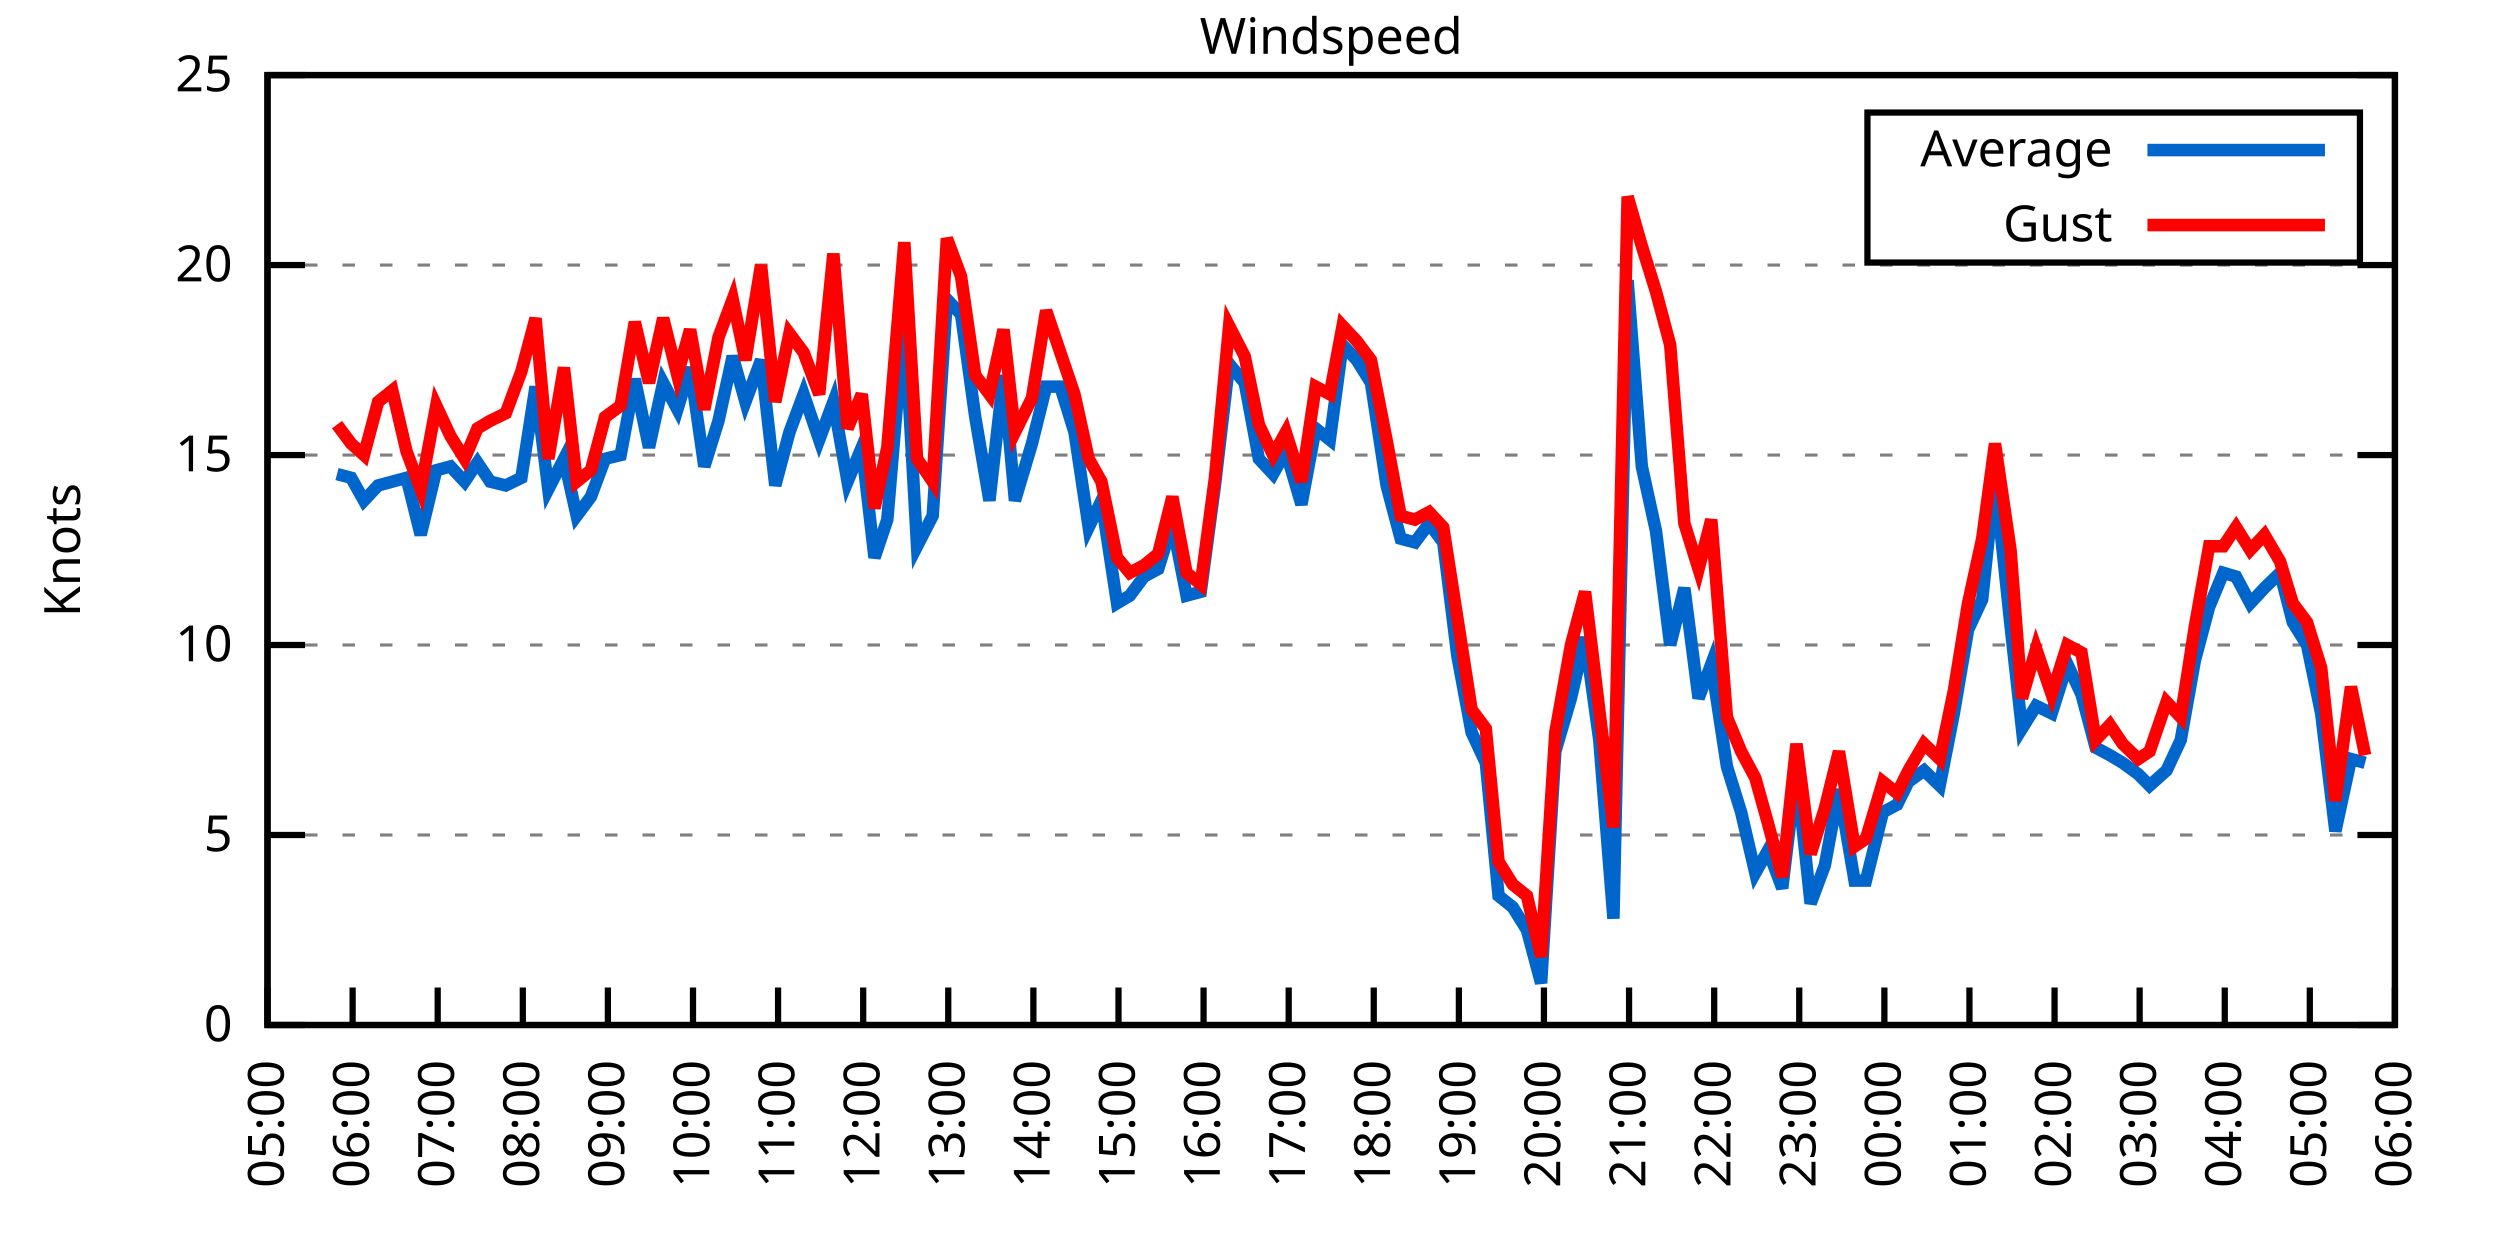
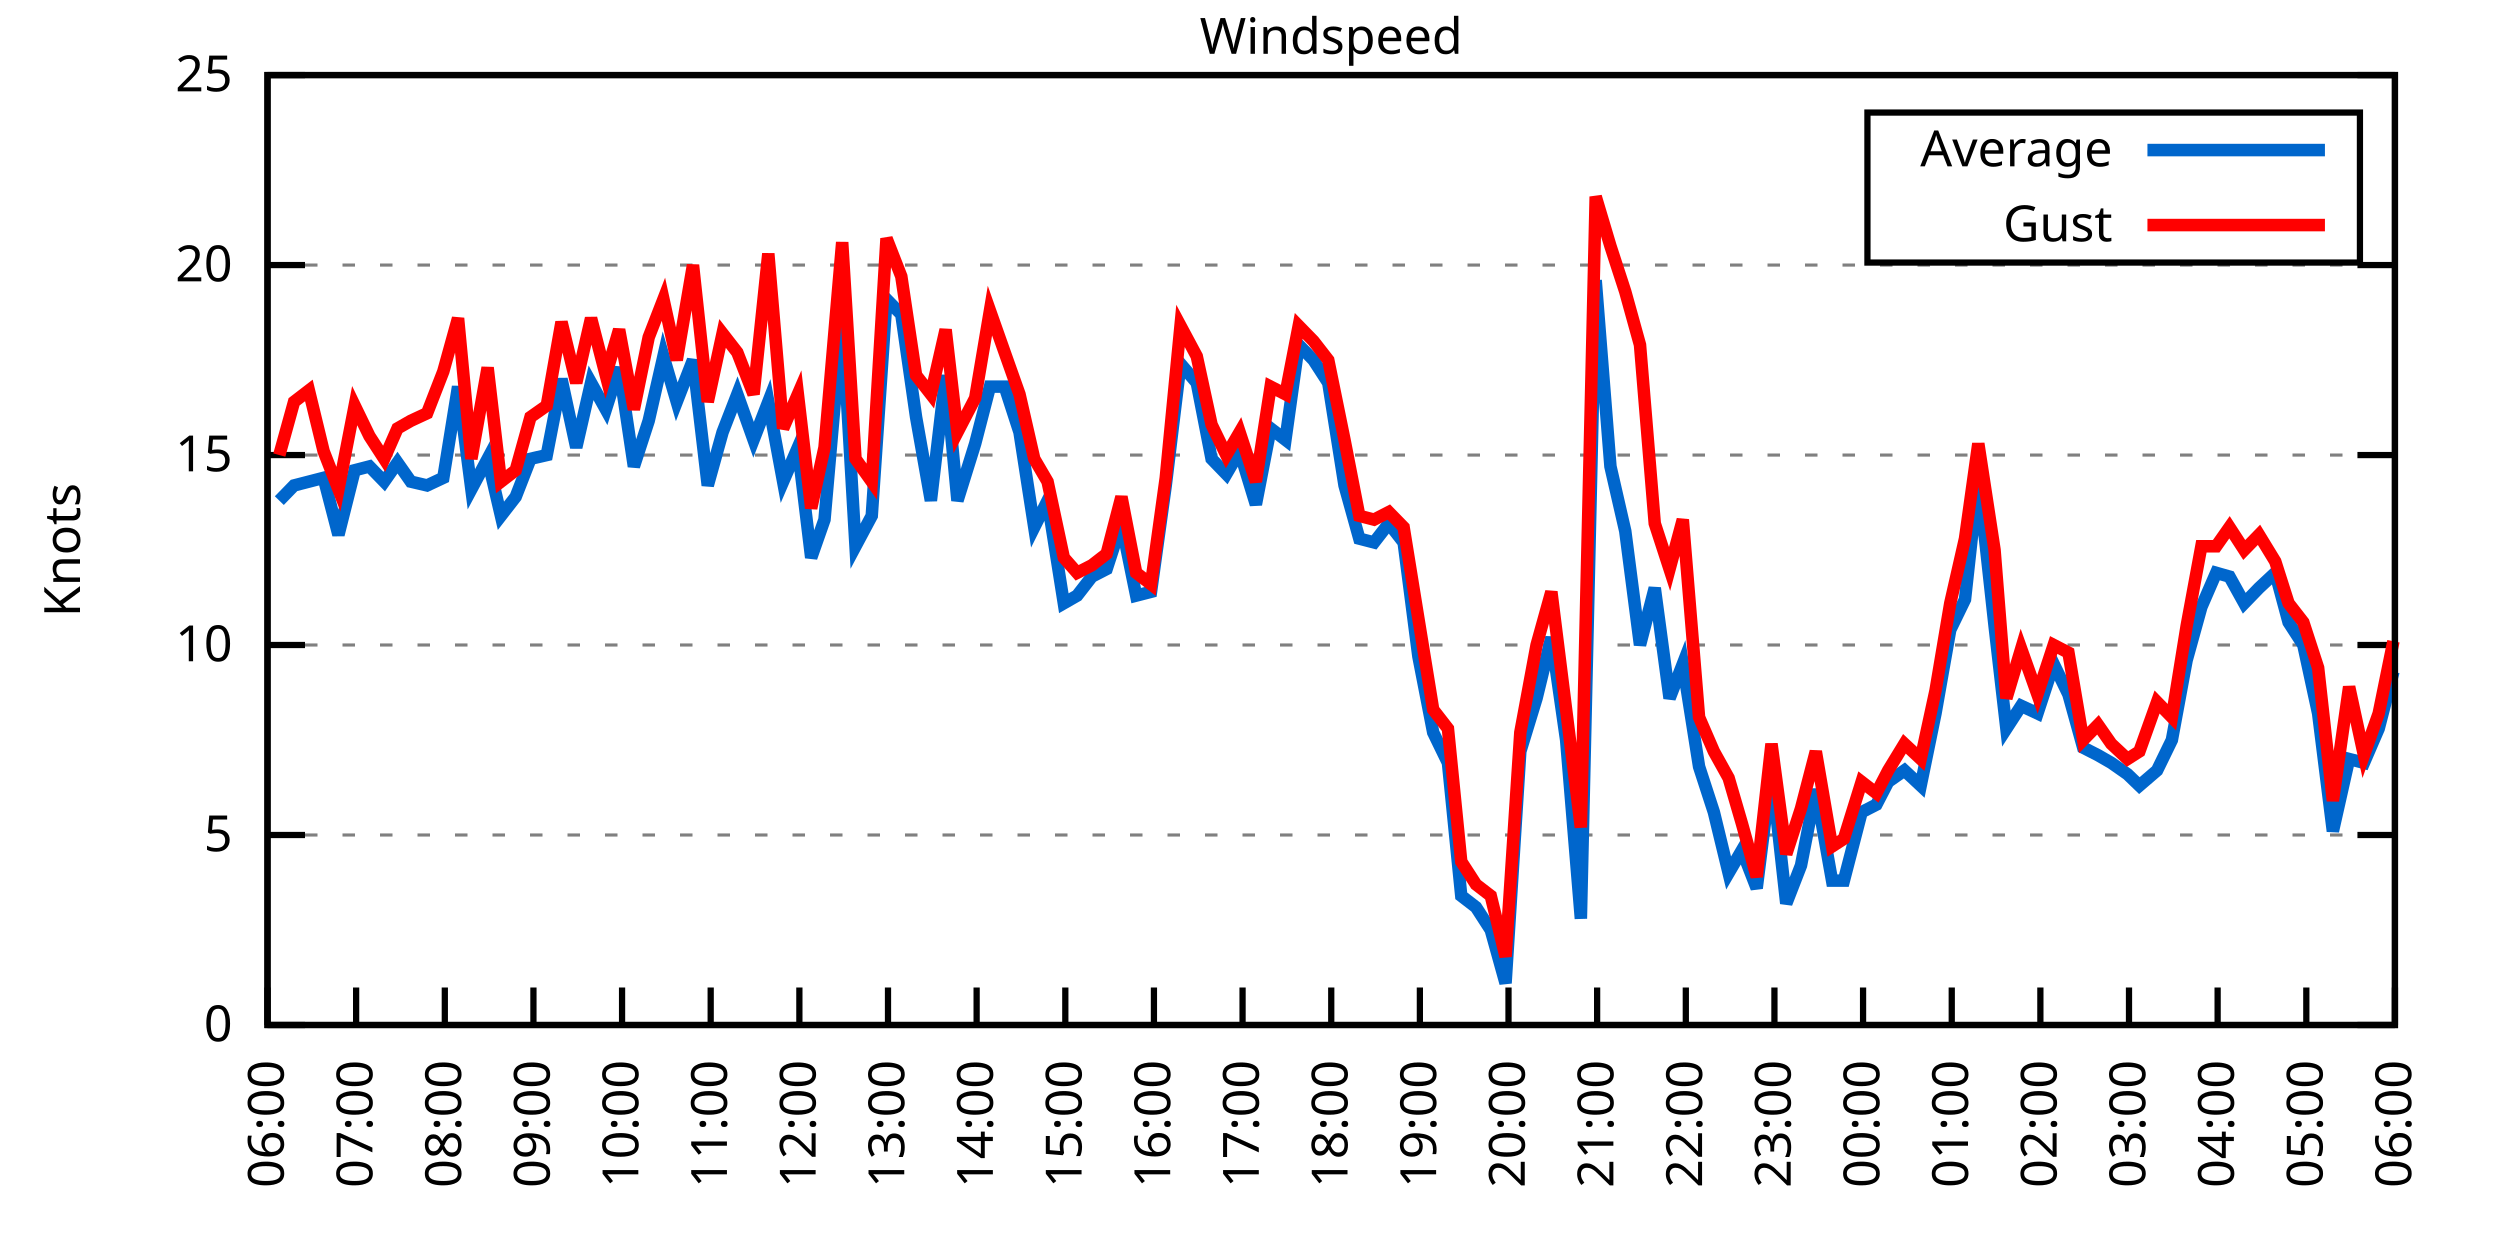
<svg xmlns="http://www.w3.org/2000/svg" xmlns:xlink="http://www.w3.org/1999/xlink" width="400" height="200" viewBox="0 0 400 200">
  <g id="gnuplot_canvas">
    <rect x="0" y="0" width="400" height="200" fill="none" />
    <defs>
      <circle id="gpDot" r="0.5" stroke-width="0.5" stroke="currentColor" />
      <path id="gpPt0" stroke-width="0.333" stroke="currentColor" d="M-1,0 h2 M0,-1 v2" />
      <path id="gpPt1" stroke-width="0.333" stroke="currentColor" d="M-1,-1 L1,1 M1,-1 L-1,1" />
      <path id="gpPt2" stroke-width="0.333" stroke="currentColor" d="M-1,0 L1,0 M0,-1 L0,1 M-1,-1 L1,1 M-1,1 L1,-1" />
      <rect id="gpPt3" stroke-width="0.333" stroke="currentColor" x="-1" y="-1" width="2" height="2" />
      <rect id="gpPt4" stroke-width="0.333" stroke="currentColor" fill="currentColor" x="-1" y="-1" width="2" height="2" />
      <circle id="gpPt5" stroke-width="0.333" stroke="currentColor" cx="0" cy="0" r="1" />
      <use xlink:href="#gpPt5" id="gpPt6" fill="currentColor" stroke="none" />
      <path id="gpPt7" stroke-width="0.333" stroke="currentColor" d="M0,-1.33 L-1.33,0.67 L1.33,0.67 z" />
      <use xlink:href="#gpPt7" id="gpPt8" fill="currentColor" stroke="none" />
      <use xlink:href="#gpPt7" id="gpPt9" stroke="currentColor" transform="rotate(180)" />
      <use xlink:href="#gpPt9" id="gpPt10" fill="currentColor" stroke="none" />
      <use xlink:href="#gpPt3" id="gpPt11" stroke="currentColor" transform="rotate(45)" />
      <use xlink:href="#gpPt11" id="gpPt12" fill="currentColor" stroke="none" />
      <path id="gpPt13" stroke-width="0.333" stroke="currentColor" d="M0,1.330 L1.265,0.411 L0.782,-1.067 L-0.782,-1.076 L-1.265,0.411 z" />
      <use xlink:href="#gpPt13" id="gpPt14" fill="currentColor" stroke="none" />
      <filter id="textbox" filterUnits="objectBoundingBox" x="0" y="0" height="1" width="1">
        <feFlood flood-color="white" flood-opacity="1" result="bgnd" />
        <feComposite in="SourceGraphic" in2="bgnd" operator="atop" />
      </filter>
      <filter id="greybox" filterUnits="objectBoundingBox" x="0" y="0" height="1" width="1">
        <feFlood flood-color="lightgrey" flood-opacity="1" result="grey" />
        <feComposite in="SourceGraphic" in2="grey" operator="atop" />
      </filter>
    </defs>
    <g fill="none" color="white" stroke="currentColor" stroke-width="1.00" stroke-linecap="butt" stroke-linejoin="miter">
</g>
    <g fill="none" color="black" stroke="currentColor" stroke-width="1.00" stroke-linecap="butt" stroke-linejoin="miter">
      <g stroke="none" shape-rendering="crispEdges">
        <polygon fill="rgb(255, 255, 255)" points="42.80,164.00 383.18,164.00 383.18,12.02 42.80,12.02 " />
      </g>
    </g>
    <g fill="none" color="black" stroke="currentColor" stroke-width="1.00" stroke-linecap="butt" stroke-linejoin="miter">
</g>
    <g fill="none" color="black" stroke="black" stroke-width="0.50" stroke-linecap="butt" stroke-linejoin="miter">
</g>
    <g fill="none" color="gray" stroke="currentColor" stroke-width="0.50" stroke-linecap="butt" stroke-linejoin="miter">
      <path stroke="gray" stroke-dasharray="2,4" class="gridline" d="M42.80,164.00 L383.19,164.00  " />
    </g>
    <g fill="none" color="gray" stroke="gray" stroke-width="1.00" stroke-linecap="butt" stroke-linejoin="miter">
</g>
    <g fill="none" color="black" stroke="currentColor" stroke-width="1.00" stroke-linecap="butt" stroke-linejoin="miter">
      <path stroke="black" d="M42.80,164.00 L48.80,164.00 M383.19,164.00 L377.19,164.00  " />
      <g transform="translate(37.20,166.60)" stroke="none" fill="black" font-family="Sans" font-size="8.00" text-anchor="end">
        <text>
          <tspan font-family="Sans"> 0</tspan>
        </text>
      </g>
    </g>
    <g fill="none" color="black" stroke="currentColor" stroke-width="1.00" stroke-linecap="butt" stroke-linejoin="miter">
</g>
    <g fill="none" color="black" stroke="black" stroke-width="0.50" stroke-linecap="butt" stroke-linejoin="miter">
</g>
    <g fill="none" color="gray" stroke="currentColor" stroke-width="0.50" stroke-linecap="butt" stroke-linejoin="miter">
      <path stroke="gray" stroke-dasharray="2,4" class="gridline" d="M42.80,133.60 L383.19,133.60  " />
    </g>
    <g fill="none" color="gray" stroke="gray" stroke-width="1.00" stroke-linecap="butt" stroke-linejoin="miter">
</g>
    <g fill="none" color="black" stroke="currentColor" stroke-width="1.00" stroke-linecap="butt" stroke-linejoin="miter">
      <path stroke="black" d="M42.80,133.60 L48.80,133.60 M383.19,133.60 L377.19,133.60  " />
      <g transform="translate(37.20,136.20)" stroke="none" fill="black" font-family="Sans" font-size="8.00" text-anchor="end">
        <text>
          <tspan font-family="Sans"> 5</tspan>
        </text>
      </g>
    </g>
    <g fill="none" color="black" stroke="currentColor" stroke-width="1.00" stroke-linecap="butt" stroke-linejoin="miter">
</g>
    <g fill="none" color="black" stroke="black" stroke-width="0.50" stroke-linecap="butt" stroke-linejoin="miter">
</g>
    <g fill="none" color="gray" stroke="currentColor" stroke-width="0.50" stroke-linecap="butt" stroke-linejoin="miter">
      <path stroke="gray" stroke-dasharray="2,4" class="gridline" d="M42.80,103.20 L383.19,103.20  " />
    </g>
    <g fill="none" color="gray" stroke="gray" stroke-width="1.00" stroke-linecap="butt" stroke-linejoin="miter">
</g>
    <g fill="none" color="black" stroke="currentColor" stroke-width="1.00" stroke-linecap="butt" stroke-linejoin="miter">
      <path stroke="black" d="M42.80,103.20 L48.80,103.20 M383.19,103.20 L377.19,103.20  " />
      <g transform="translate(37.20,105.80)" stroke="none" fill="black" font-family="Sans" font-size="8.00" text-anchor="end">
        <text>
          <tspan font-family="Sans"> 10</tspan>
        </text>
      </g>
    </g>
    <g fill="none" color="black" stroke="currentColor" stroke-width="1.00" stroke-linecap="butt" stroke-linejoin="miter">
</g>
    <g fill="none" color="black" stroke="black" stroke-width="0.50" stroke-linecap="butt" stroke-linejoin="miter">
</g>
    <g fill="none" color="gray" stroke="currentColor" stroke-width="0.50" stroke-linecap="butt" stroke-linejoin="miter">
      <path stroke="gray" stroke-dasharray="2,4" class="gridline" d="M42.80,72.81 L383.19,72.81  " />
    </g>
    <g fill="none" color="gray" stroke="gray" stroke-width="1.00" stroke-linecap="butt" stroke-linejoin="miter">
</g>
    <g fill="none" color="black" stroke="currentColor" stroke-width="1.00" stroke-linecap="butt" stroke-linejoin="miter">
      <path stroke="black" d="M42.80,72.81 L48.80,72.81 M383.19,72.81 L377.19,72.81  " />
      <g transform="translate(37.20,75.41)" stroke="none" fill="black" font-family="Sans" font-size="8.00" text-anchor="end">
        <text>
          <tspan font-family="Sans"> 15</tspan>
        </text>
      </g>
    </g>
    <g fill="none" color="black" stroke="currentColor" stroke-width="1.00" stroke-linecap="butt" stroke-linejoin="miter">
</g>
    <g fill="none" color="black" stroke="black" stroke-width="0.50" stroke-linecap="butt" stroke-linejoin="miter">
</g>
    <g fill="none" color="gray" stroke="currentColor" stroke-width="0.50" stroke-linecap="butt" stroke-linejoin="miter">
      <path stroke="gray" stroke-dasharray="2,4" class="gridline" d="M42.80,42.41 L383.19,42.41  " />
    </g>
    <g fill="none" color="gray" stroke="gray" stroke-width="1.00" stroke-linecap="butt" stroke-linejoin="miter">
</g>
    <g fill="none" color="black" stroke="currentColor" stroke-width="1.00" stroke-linecap="butt" stroke-linejoin="miter">
      <path stroke="black" d="M42.80,42.41 L48.80,42.41 M383.19,42.41 L377.19,42.41  " />
      <g transform="translate(37.20,45.01)" stroke="none" fill="black" font-family="Sans" font-size="8.00" text-anchor="end">
        <text>
          <tspan font-family="Sans"> 20</tspan>
        </text>
      </g>
    </g>
    <g fill="none" color="black" stroke="currentColor" stroke-width="1.00" stroke-linecap="butt" stroke-linejoin="miter">
</g>
    <g fill="none" color="black" stroke="black" stroke-width="0.50" stroke-linecap="butt" stroke-linejoin="miter">
</g>
    <g fill="none" color="gray" stroke="currentColor" stroke-width="0.50" stroke-linecap="butt" stroke-linejoin="miter">
      <path stroke="gray" stroke-dasharray="2,4" class="gridline" d="M42.80,12.01 L383.19,12.01  " />
    </g>
    <g fill="none" color="gray" stroke="gray" stroke-width="1.00" stroke-linecap="butt" stroke-linejoin="miter">
</g>
    <g fill="none" color="black" stroke="currentColor" stroke-width="1.00" stroke-linecap="butt" stroke-linejoin="miter">
      <path stroke="black" d="M42.80,12.01 L48.80,12.01 M383.19,12.01 L377.19,12.01  " />
      <g transform="translate(37.20,14.61)" stroke="none" fill="black" font-family="Sans" font-size="8.00" text-anchor="end">
        <text>
          <tspan font-family="Sans"> 25</tspan>
        </text>
      </g>
    </g>
    <g fill="none" color="black" stroke="currentColor" stroke-width="1.00" stroke-linecap="butt" stroke-linejoin="miter">
      <path stroke="black" d="M42.80,164.00 L42.80,158.00  " />
      <g transform="translate(45.40,169.60) rotate(270.00)" stroke="none" fill="black" font-family="Sans" font-size="8.00" text-anchor="end">
        <text>
-           <tspan font-family="Sans">05:00</tspan>
-         </text>
-       </g>
-     </g>
-     <g fill="none" color="black" stroke="currentColor" stroke-width="1.00" stroke-linecap="butt" stroke-linejoin="miter">
-       <path stroke="black" d="M56.42,164.00 L56.42,158.00  " />
-       <g transform="translate(59.02,169.60) rotate(270.00)" stroke="none" fill="black" font-family="Sans" font-size="8.00" text-anchor="end">
-         <text>
          <tspan font-family="Sans">06:00</tspan>
        </text>
      </g>
    </g>
    <g fill="none" color="black" stroke="currentColor" stroke-width="1.00" stroke-linecap="butt" stroke-linejoin="miter">
-       <path stroke="black" d="M70.03,164.00 L70.03,158.00  " />
-       <g transform="translate(72.63,169.60) rotate(270.00)" stroke="none" fill="black" font-family="Sans" font-size="8.00" text-anchor="end">
+       <path stroke="black" d="M56.98,164.00 L56.98,158.00  " />
+       <g transform="translate(59.58,169.60) rotate(270.00)" stroke="none" fill="black" font-family="Sans" font-size="8.00" text-anchor="end">
        <text>
          <tspan font-family="Sans">07:00</tspan>
        </text>
      </g>
    </g>
    <g fill="none" color="black" stroke="currentColor" stroke-width="1.00" stroke-linecap="butt" stroke-linejoin="miter">
-       <path stroke="black" d="M83.65,164.00 L83.65,158.00  " />
-       <g transform="translate(86.25,169.60) rotate(270.00)" stroke="none" fill="black" font-family="Sans" font-size="8.00" text-anchor="end">
+       <path stroke="black" d="M71.17,164.00 L71.17,158.00  " />
+       <g transform="translate(73.77,169.60) rotate(270.00)" stroke="none" fill="black" font-family="Sans" font-size="8.00" text-anchor="end">
        <text>
          <tspan font-family="Sans">08:00</tspan>
        </text>
      </g>
    </g>
    <g fill="none" color="black" stroke="currentColor" stroke-width="1.00" stroke-linecap="butt" stroke-linejoin="miter">
-       <path stroke="black" d="M97.26,164.00 L97.26,158.00  " />
-       <g transform="translate(99.86,169.60) rotate(270.00)" stroke="none" fill="black" font-family="Sans" font-size="8.00" text-anchor="end">
+       <path stroke="black" d="M85.35,164.00 L85.35,158.00  " />
+       <g transform="translate(87.95,169.60) rotate(270.00)" stroke="none" fill="black" font-family="Sans" font-size="8.00" text-anchor="end">
        <text>
          <tspan font-family="Sans">09:00</tspan>
        </text>
      </g>
    </g>
    <g fill="none" color="black" stroke="currentColor" stroke-width="1.00" stroke-linecap="butt" stroke-linejoin="miter">
-       <path stroke="black" d="M110.88,164.00 L110.88,158.00  " />
-       <g transform="translate(113.48,169.60) rotate(270.00)" stroke="none" fill="black" font-family="Sans" font-size="8.00" text-anchor="end">
+       <path stroke="black" d="M99.53,164.00 L99.53,158.00  " />
+       <g transform="translate(102.13,169.60) rotate(270.00)" stroke="none" fill="black" font-family="Sans" font-size="8.00" text-anchor="end">
        <text>
          <tspan font-family="Sans">10:00</tspan>
        </text>
      </g>
    </g>
    <g fill="none" color="black" stroke="currentColor" stroke-width="1.00" stroke-linecap="butt" stroke-linejoin="miter">
-       <path stroke="black" d="M124.49,164.00 L124.49,158.00  " />
-       <g transform="translate(127.09,169.60) rotate(270.00)" stroke="none" fill="black" font-family="Sans" font-size="8.00" text-anchor="end">
+       <path stroke="black" d="M113.71,164.00 L113.71,158.00  " />
+       <g transform="translate(116.31,169.60) rotate(270.00)" stroke="none" fill="black" font-family="Sans" font-size="8.00" text-anchor="end">
        <text>
          <tspan font-family="Sans">11:00</tspan>
        </text>
      </g>
    </g>
    <g fill="none" color="black" stroke="currentColor" stroke-width="1.00" stroke-linecap="butt" stroke-linejoin="miter">
-       <path stroke="black" d="M138.11,164.00 L138.11,158.00  " />
-       <g transform="translate(140.71,169.60) rotate(270.00)" stroke="none" fill="black" font-family="Sans" font-size="8.00" text-anchor="end">
+       <path stroke="black" d="M127.90,164.00 L127.90,158.00  " />
+       <g transform="translate(130.50,169.60) rotate(270.00)" stroke="none" fill="black" font-family="Sans" font-size="8.00" text-anchor="end">
        <text>
          <tspan font-family="Sans">12:00</tspan>
        </text>
      </g>
    </g>
    <g fill="none" color="black" stroke="currentColor" stroke-width="1.00" stroke-linecap="butt" stroke-linejoin="miter">
-       <path stroke="black" d="M151.72,164.00 L151.72,158.00  " />
-       <g transform="translate(154.32,169.60) rotate(270.00)" stroke="none" fill="black" font-family="Sans" font-size="8.00" text-anchor="end">
+       <path stroke="black" d="M142.08,164.00 L142.08,158.00  " />
+       <g transform="translate(144.68,169.60) rotate(270.00)" stroke="none" fill="black" font-family="Sans" font-size="8.00" text-anchor="end">
        <text>
          <tspan font-family="Sans">13:00</tspan>
        </text>
      </g>
    </g>
    <g fill="none" color="black" stroke="currentColor" stroke-width="1.00" stroke-linecap="butt" stroke-linejoin="miter">
-       <path stroke="black" d="M165.34,164.00 L165.34,158.00  " />
-       <g transform="translate(167.94,169.60) rotate(270.00)" stroke="none" fill="black" font-family="Sans" font-size="8.00" text-anchor="end">
+       <path stroke="black" d="M156.26,164.00 L156.26,158.00  " />
+       <g transform="translate(158.86,169.60) rotate(270.00)" stroke="none" fill="black" font-family="Sans" font-size="8.00" text-anchor="end">
        <text>
          <tspan font-family="Sans">14:00</tspan>
        </text>
      </g>
    </g>
    <g fill="none" color="black" stroke="currentColor" stroke-width="1.00" stroke-linecap="butt" stroke-linejoin="miter">
-       <path stroke="black" d="M178.96,164.00 L178.96,158.00  " />
-       <g transform="translate(181.56,169.60) rotate(270.00)" stroke="none" fill="black" font-family="Sans" font-size="8.00" text-anchor="end">
+       <path stroke="black" d="M170.45,164.00 L170.45,158.00  " />
+       <g transform="translate(173.05,169.60) rotate(270.00)" stroke="none" fill="black" font-family="Sans" font-size="8.00" text-anchor="end">
        <text>
          <tspan font-family="Sans">15:00</tspan>
        </text>
      </g>
    </g>
    <g fill="none" color="black" stroke="currentColor" stroke-width="1.00" stroke-linecap="butt" stroke-linejoin="miter">
-       <path stroke="black" d="M192.57,164.00 L192.57,158.00  " />
-       <g transform="translate(195.17,169.60) rotate(270.00)" stroke="none" fill="black" font-family="Sans" font-size="8.00" text-anchor="end">
+       <path stroke="black" d="M184.63,164.00 L184.63,158.00  " />
+       <g transform="translate(187.23,169.60) rotate(270.00)" stroke="none" fill="black" font-family="Sans" font-size="8.00" text-anchor="end">
        <text>
          <tspan font-family="Sans">16:00</tspan>
        </text>
      </g>
    </g>
    <g fill="none" color="black" stroke="currentColor" stroke-width="1.00" stroke-linecap="butt" stroke-linejoin="miter">
-       <path stroke="black" d="M206.19,164.00 L206.19,158.00  " />
-       <g transform="translate(208.79,169.60) rotate(270.00)" stroke="none" fill="black" font-family="Sans" font-size="8.00" text-anchor="end">
+       <path stroke="black" d="M198.81,164.00 L198.81,158.00  " />
+       <g transform="translate(201.41,169.60) rotate(270.00)" stroke="none" fill="black" font-family="Sans" font-size="8.00" text-anchor="end">
        <text>
          <tspan font-family="Sans">17:00</tspan>
        </text>
      </g>
    </g>
    <g fill="none" color="black" stroke="currentColor" stroke-width="1.00" stroke-linecap="butt" stroke-linejoin="miter">
-       <path stroke="black" d="M219.80,164.00 L219.80,158.00  " />
-       <g transform="translate(222.40,169.60) rotate(270.00)" stroke="none" fill="black" font-family="Sans" font-size="8.00" text-anchor="end">
+       <path stroke="black" d="M213.00,164.00 L213.00,158.00  " />
+       <g transform="translate(215.60,169.60) rotate(270.00)" stroke="none" fill="black" font-family="Sans" font-size="8.00" text-anchor="end">
        <text>
          <tspan font-family="Sans">18:00</tspan>
        </text>
      </g>
    </g>
    <g fill="none" color="black" stroke="currentColor" stroke-width="1.00" stroke-linecap="butt" stroke-linejoin="miter">
-       <path stroke="black" d="M233.42,164.00 L233.42,158.00  " />
-       <g transform="translate(236.02,169.60) rotate(270.00)" stroke="none" fill="black" font-family="Sans" font-size="8.00" text-anchor="end">
+       <path stroke="black" d="M227.18,164.00 L227.18,158.00  " />
+       <g transform="translate(229.78,169.60) rotate(270.00)" stroke="none" fill="black" font-family="Sans" font-size="8.00" text-anchor="end">
        <text>
          <tspan font-family="Sans">19:00</tspan>
        </text>
      </g>
    </g>
    <g fill="none" color="black" stroke="currentColor" stroke-width="1.00" stroke-linecap="butt" stroke-linejoin="miter">
-       <path stroke="black" d="M247.03,164.00 L247.03,158.00  " />
-       <g transform="translate(249.63,169.60) rotate(270.00)" stroke="none" fill="black" font-family="Sans" font-size="8.00" text-anchor="end">
+       <path stroke="black" d="M241.36,164.00 L241.36,158.00  " />
+       <g transform="translate(243.96,169.60) rotate(270.00)" stroke="none" fill="black" font-family="Sans" font-size="8.00" text-anchor="end">
        <text>
          <tspan font-family="Sans">20:00</tspan>
        </text>
      </g>
    </g>
    <g fill="none" color="black" stroke="currentColor" stroke-width="1.00" stroke-linecap="butt" stroke-linejoin="miter">
-       <path stroke="black" d="M260.65,164.00 L260.65,158.00  " />
-       <g transform="translate(263.25,169.60) rotate(270.00)" stroke="none" fill="black" font-family="Sans" font-size="8.00" text-anchor="end">
+       <path stroke="black" d="M255.54,164.00 L255.54,158.00  " />
+       <g transform="translate(258.14,169.60) rotate(270.00)" stroke="none" fill="black" font-family="Sans" font-size="8.00" text-anchor="end">
        <text>
          <tspan font-family="Sans">21:00</tspan>
        </text>
      </g>
    </g>
    <g fill="none" color="black" stroke="currentColor" stroke-width="1.00" stroke-linecap="butt" stroke-linejoin="miter">
-       <path stroke="black" d="M274.27,164.00 L274.27,158.00  " />
-       <g transform="translate(276.87,169.60) rotate(270.00)" stroke="none" fill="black" font-family="Sans" font-size="8.00" text-anchor="end">
+       <path stroke="black" d="M269.73,164.00 L269.73,158.00  " />
+       <g transform="translate(272.33,169.60) rotate(270.00)" stroke="none" fill="black" font-family="Sans" font-size="8.00" text-anchor="end">
        <text>
          <tspan font-family="Sans">22:00</tspan>
        </text>
      </g>
    </g>
    <g fill="none" color="black" stroke="currentColor" stroke-width="1.00" stroke-linecap="butt" stroke-linejoin="miter">
-       <path stroke="black" d="M287.88,164.00 L287.88,158.00  " />
-       <g transform="translate(290.48,169.60) rotate(270.00)" stroke="none" fill="black" font-family="Sans" font-size="8.00" text-anchor="end">
+       <path stroke="black" d="M283.91,164.00 L283.91,158.00  " />
+       <g transform="translate(286.51,169.60) rotate(270.00)" stroke="none" fill="black" font-family="Sans" font-size="8.00" text-anchor="end">
        <text>
          <tspan font-family="Sans">23:00</tspan>
        </text>
      </g>
    </g>
    <g fill="none" color="black" stroke="currentColor" stroke-width="1.00" stroke-linecap="butt" stroke-linejoin="miter">
-       <path stroke="black" d="M301.50,164.00 L301.50,158.00  " />
-       <g transform="translate(304.10,169.60) rotate(270.00)" stroke="none" fill="black" font-family="Sans" font-size="8.00" text-anchor="end">
+       <path stroke="black" d="M298.09,164.00 L298.09,158.00  " />
+       <g transform="translate(300.69,169.60) rotate(270.00)" stroke="none" fill="black" font-family="Sans" font-size="8.00" text-anchor="end">
        <text>
          <tspan font-family="Sans">00:00</tspan>
        </text>
      </g>
    </g>
    <g fill="none" color="black" stroke="currentColor" stroke-width="1.00" stroke-linecap="butt" stroke-linejoin="miter">
-       <path stroke="black" d="M315.11,164.00 L315.11,158.00  " />
-       <g transform="translate(317.71,169.60) rotate(270.00)" stroke="none" fill="black" font-family="Sans" font-size="8.00" text-anchor="end">
+       <path stroke="black" d="M312.28,164.00 L312.28,158.00  " />
+       <g transform="translate(314.88,169.60) rotate(270.00)" stroke="none" fill="black" font-family="Sans" font-size="8.00" text-anchor="end">
        <text>
          <tspan font-family="Sans">01:00</tspan>
        </text>
      </g>
    </g>
    <g fill="none" color="black" stroke="currentColor" stroke-width="1.00" stroke-linecap="butt" stroke-linejoin="miter">
-       <path stroke="black" d="M328.73,164.00 L328.73,158.00  " />
-       <g transform="translate(331.33,169.60) rotate(270.00)" stroke="none" fill="black" font-family="Sans" font-size="8.00" text-anchor="end">
+       <path stroke="black" d="M326.46,164.00 L326.46,158.00  " />
+       <g transform="translate(329.06,169.60) rotate(270.00)" stroke="none" fill="black" font-family="Sans" font-size="8.00" text-anchor="end">
        <text>
          <tspan font-family="Sans">02:00</tspan>
        </text>
      </g>
    </g>
    <g fill="none" color="black" stroke="currentColor" stroke-width="1.00" stroke-linecap="butt" stroke-linejoin="miter">
-       <path stroke="black" d="M342.34,164.00 L342.34,158.00  " />
-       <g transform="translate(344.94,169.60) rotate(270.00)" stroke="none" fill="black" font-family="Sans" font-size="8.00" text-anchor="end">
+       <path stroke="black" d="M340.64,164.00 L340.64,158.00  " />
+       <g transform="translate(343.24,169.60) rotate(270.00)" stroke="none" fill="black" font-family="Sans" font-size="8.00" text-anchor="end">
        <text>
          <tspan font-family="Sans">03:00</tspan>
        </text>
      </g>
    </g>
    <g fill="none" color="black" stroke="currentColor" stroke-width="1.00" stroke-linecap="butt" stroke-linejoin="miter">
-       <path stroke="black" d="M355.96,164.00 L355.96,158.00  " />
-       <g transform="translate(358.56,169.60) rotate(270.00)" stroke="none" fill="black" font-family="Sans" font-size="8.00" text-anchor="end">
+       <path stroke="black" d="M354.82,164.00 L354.82,158.00  " />
+       <g transform="translate(357.42,169.60) rotate(270.00)" stroke="none" fill="black" font-family="Sans" font-size="8.00" text-anchor="end">
        <text>
          <tspan font-family="Sans">04:00</tspan>
        </text>
      </g>
    </g>
    <g fill="none" color="black" stroke="currentColor" stroke-width="1.00" stroke-linecap="butt" stroke-linejoin="miter">
-       <path stroke="black" d="M369.57,164.00 L369.57,158.00  " />
-       <g transform="translate(372.17,169.60) rotate(270.00)" stroke="none" fill="black" font-family="Sans" font-size="8.00" text-anchor="end">
+       <path stroke="black" d="M369.01,164.00 L369.01,158.00  " />
+       <g transform="translate(371.61,169.60) rotate(270.00)" stroke="none" fill="black" font-family="Sans" font-size="8.00" text-anchor="end">
        <text>
          <tspan font-family="Sans">05:00</tspan>
        </text>
      </g>
    </g>
    <g fill="none" color="black" stroke="currentColor" stroke-width="1.00" stroke-linecap="butt" stroke-linejoin="miter">
      <path stroke="black" d="M383.19,164.00 L383.19,158.00  " />
      <g transform="translate(385.79,169.60) rotate(270.00)" stroke="none" fill="black" font-family="Sans" font-size="8.00" text-anchor="end">
        <text>
          <tspan font-family="Sans">06:00</tspan>
        </text>
      </g>
    </g>
    <g fill="none" color="black" stroke="currentColor" stroke-width="1.00" stroke-linecap="butt" stroke-linejoin="miter">
</g>
    <g fill="none" color="black" stroke="currentColor" stroke-width="1.00" stroke-linecap="butt" stroke-linejoin="miter">
      <path stroke="black" d="M42.80,12.01 L42.80,164.00 L383.19,164.00 L383.19,12.01 L42.80,12.01 Z  " />
    </g>
    <g fill="none" color="black" stroke="currentColor" stroke-width="1.00" stroke-linecap="butt" stroke-linejoin="miter">
</g>
    <g fill="none" color="black" stroke="currentColor" stroke-width="1.00" stroke-linecap="butt" stroke-linejoin="miter">
      <path stroke="black" d="M298.79,42.01 L298.79,18.01 L377.59,18.01 L377.59,42.01 L298.79,42.01 Z  " />
    </g>
    <g id="Windspeed_plot_1">
      <g fill="none" color="white" stroke="black" stroke-width="2.00" stroke-linecap="butt" stroke-linejoin="miter">
</g>
      <g fill="none" color="black" stroke="currentColor" stroke-width="2.00" stroke-linecap="butt" stroke-linejoin="miter">
        <g transform="translate(337.99,26.61)" stroke="none" fill="black" font-family="Sans" font-size="8.00" text-anchor="end">
          <text>
            <tspan font-family="Sans">Average</tspan>
          </text>
        </g>
      </g>
      <g fill="none" color="black" stroke="currentColor" stroke-width="2.00" stroke-linecap="butt" stroke-linejoin="miter">
-         <path stroke="rgb(  0, 102, 204)" d="M343.59,24.01 L371.99,24.01 M53.92,75.85 L56.19,76.45 L58.23,80.10 L60.50,77.67 L62.77,77.06 L65.04,76.45   L67.31,85.57 L69.80,75.24 L72.07,74.63 L74.34,77.06 L76.39,74.02 L78.43,77.06 L80.92,77.67 L83.42,76.45   L85.69,61.86 L87.73,78.28 L90.23,73.41 L92.27,82.53 L94.54,79.49 L96.81,73.41 L99.30,72.81 L101.57,60.65   L103.84,71.59 L106.11,61.25 L108.38,65.51 L110.42,58.82 L112.69,74.63 L114.96,67.33 L117.23,57.00 L119.27,64.29   L121.77,57.61 L124.04,77.67 L126.31,69.16 L128.58,63.08 L131.07,70.37 L133.34,64.29 L135.61,77.06 L137.88,71.59   L139.92,89.22 L141.97,83.14 L144.69,50.92 L146.73,87.40 L149.23,82.53 L151.50,47.88 L153.77,50.31 L156.04,66.73   L158.31,80.10 L160.57,60.04 L162.39,80.10 L165.11,70.98 L167.38,61.86 L169.65,61.86 L171.92,69.16 L174.19,84.36   L176.23,80.10 L178.73,96.52 L180.77,95.30 L183.04,92.26 L185.31,91.04 L187.58,83.75 L189.85,95.30 L192.12,94.69   L194.39,77.67 L196.66,58.21 L199.15,61.25 L201.42,73.41 L203.69,75.85 L205.73,72.20 L208.23,80.71 L210.50,68.55   L212.77,70.37 L214.81,55.18 L217.08,57.61 L219.35,61.25 L221.85,77.67 L224.11,86.18 L226.38,86.79 L228.65,83.75   L230.92,86.79 L233.19,105.03 L235.46,117.19 L237.73,122.05 L239.77,143.33 L242.04,145.15 L244.31,148.80 L246.58,157.31   L248.85,120.23 L251.35,111.72 L253.61,101.99 L255.88,118.40 L258.15,146.98 L260.42,44.84 L262.69,74.63 L264.96,84.97   L267.23,103.20 L269.50,94.08 L271.77,111.72 L273.81,106.24 L276.31,122.66 L278.58,129.95 L280.85,139.68 L282.89,136.03   L285.16,142.11 L287.43,123.27 L289.70,144.55 L291.97,138.47 L294.23,126.31 L296.73,140.90 L298.55,140.90 L301.27,129.95   L303.54,128.74 L305.35,125.09 L307.85,123.27 L310.35,125.70 L312.62,114.15 L314.89,100.77 L317.15,95.91 L319.20,76.45   L321.69,100.16 L323.51,116.58 L325.78,112.93 L328.27,114.15 L330.77,106.24 L333.04,111.11 L335.31,119.62 L337.58,120.83   L339.62,122.05 L342.12,123.87 L343.93,125.70 L346.65,123.27 L348.92,118.40 L351.19,105.64 L353.46,97.12 L355.73,91.65   L357.77,92.26 L360.04,96.52 L362.31,94.08 L364.81,91.65 L366.85,99.56 L369.12,103.20 L371.39,114.15 L373.66,132.99   L376.16,121.44 L378.42,122.05  " />
+         <path stroke="rgb(  0, 102, 204)" d="M343.59,24.01 L371.99,24.01 M44.69,80.10 L47.05,77.67 L49.42,77.06 L51.78,76.45 L54.15,85.57 L56.75,75.24   L59.11,74.63 L61.47,77.06 L63.60,74.02 L65.73,77.06 L68.33,77.67 L70.93,76.45 L73.29,61.86 L75.42,78.28   L78.02,73.41 L80.15,82.53 L82.51,79.49 L84.88,73.41 L87.48,72.81 L89.84,60.65 L92.20,71.59 L94.57,61.25   L96.93,65.51 L99.06,58.82 L101.42,74.63 L103.79,67.33 L106.15,57.00 L108.28,64.29 L110.88,57.61 L113.24,77.67   L115.61,69.16 L117.97,63.08 L120.57,70.37 L122.93,64.29 L125.30,77.06 L127.66,71.59 L129.79,89.22 L131.92,83.14   L134.75,50.92 L136.88,87.40 L139.48,82.53 L141.84,47.88 L144.21,50.31 L146.57,66.73 L148.94,80.10 L151.30,60.04   L153.19,80.10 L156.03,70.98 L158.39,61.86 L160.75,61.86 L163.12,69.16 L165.48,84.36 L167.61,80.10 L170.21,96.52   L172.34,95.30 L174.70,92.26 L177.06,91.04 L179.43,83.75 L181.79,95.30 L184.16,94.69 L186.52,77.67 L188.88,58.21   L191.48,61.25 L193.85,73.41 L196.21,75.85 L198.34,72.20 L200.94,80.71 L203.30,68.55 L205.67,70.37 L207.79,55.18   L210.16,57.61 L212.52,61.25 L215.12,77.67 L217.49,86.18 L219.85,86.79 L222.21,83.75 L224.58,86.79 L226.94,105.03   L229.31,117.19 L231.67,122.05 L233.80,143.33 L236.16,145.15 L238.52,148.80 L240.89,157.31 L243.25,120.23 L245.85,111.72   L248.22,101.99 L250.58,118.40 L252.94,146.98 L255.31,44.84 L257.67,74.63 L260.04,84.97 L262.40,103.20 L264.76,94.08   L267.13,111.72 L269.25,106.24 L271.85,122.66 L274.22,129.95 L276.58,139.68 L278.71,136.03 L281.07,142.11 L283.44,123.27   L285.80,144.55 L288.16,138.47 L290.53,126.31 L293.13,140.90 L295.02,140.90 L297.86,129.95 L300.22,128.74 L302.11,125.09   L304.71,123.27 L307.31,125.70 L309.68,114.15 L312.04,100.77 L314.40,95.91 L316.53,76.45 L319.13,100.16 L321.02,116.58   L323.39,112.93 L325.99,114.15 L328.59,106.24 L330.95,111.11 L333.31,119.62 L335.68,120.83 L337.80,122.05 L340.40,123.87   L342.30,125.70 L345.13,123.27 L347.50,118.40 L349.86,105.64 L352.22,97.12 L354.59,91.65 L356.72,92.26 L359.08,96.52   L361.44,94.08 L364.04,91.65 L366.17,99.56 L368.53,103.20 L370.90,114.15 L373.26,132.99 L375.86,121.44 L378.23,122.05   L380.59,116.58 L382.95,107.46  " />
      </g>
    </g>
    <g id="Windspeed_plot_2">
      <g fill="none" color="black" stroke="currentColor" stroke-width="2.00" stroke-linecap="butt" stroke-linejoin="miter">
        <g transform="translate(337.99,38.61)" stroke="none" fill="black" font-family="Sans" font-size="8.00" text-anchor="end">
          <text>
            <tspan font-family="Sans">Gust</tspan>
          </text>
        </g>
      </g>
      <g fill="none" color="black" stroke="currentColor" stroke-width="2.00" stroke-linecap="butt" stroke-linejoin="miter">
-         <path stroke="rgb(255,   0,   0)" d="M343.59,36.01 L371.99,36.01 M53.92,67.94 L56.19,70.98 L58.23,72.81 L60.50,64.29 L62.77,62.47 L65.04,72.20   L67.31,78.28 L69.80,64.90 L72.07,69.77 L74.34,73.41 L76.39,68.55 L78.43,67.33 L80.92,66.12 L83.42,59.43   L85.69,50.92 L87.73,73.41 L90.23,58.82 L92.27,77.06 L94.54,75.24 L96.81,66.73 L99.30,64.90 L101.57,51.53   L103.84,61.25 L106.11,50.92 L108.38,60.04 L110.42,52.74 L112.69,65.51 L114.96,53.96 L117.23,47.88 L119.27,57.61   L121.77,42.41 L124.04,64.29 L126.31,53.35 L128.58,56.39 L131.07,63.08 L133.34,40.58 L135.61,68.55 L137.88,63.08   L139.92,81.32 L141.97,71.59 L144.69,38.76 L146.73,73.41 L149.23,77.06 L151.50,38.15 L153.77,44.23 L156.04,60.04   L158.31,63.08 L160.57,52.74 L162.39,69.16 L165.11,63.69 L167.38,49.70 L169.65,56.39 L171.92,63.08 L174.19,73.41   L176.23,77.06 L178.73,89.22 L180.77,91.65 L183.04,90.44 L185.31,88.61 L187.58,79.49 L189.85,91.65 L192.12,93.48   L194.39,76.45 L196.66,52.14 L199.15,57.00 L201.42,67.94 L203.69,72.81 L205.73,69.16 L208.23,77.06 L210.50,61.86   L212.77,63.08 L214.81,52.14 L217.08,54.57 L219.35,57.61 L221.85,70.37 L224.11,82.53 L226.38,83.14 L228.65,81.93   L230.92,84.36 L233.19,98.95 L235.46,113.54 L237.73,116.58 L239.77,137.86 L242.04,141.51 L244.31,143.33 L246.58,153.06   L248.85,117.19 L251.35,103.20 L253.61,94.69 L255.88,113.54 L258.15,132.39 L260.42,31.46 L262.69,39.37 L264.96,46.66   L267.23,55.18 L269.50,83.75 L271.77,91.04 L273.81,83.14 L276.31,114.76 L278.58,120.23 L280.85,124.48 L282.89,131.78   L285.16,140.29 L287.43,119.01 L289.70,136.64 L291.97,129.35 L294.23,120.23 L296.73,135.43 L298.55,134.21 L301.27,125.09   L303.54,126.91 L305.35,123.27 L307.85,119.01 L310.35,121.44 L312.62,110.50 L314.89,96.52 L317.15,86.18 L319.20,70.98   L321.69,88.00 L323.51,111.72 L325.78,103.81 L328.27,111.11 L330.77,103.20 L333.04,104.42 L335.31,118.40 L337.58,115.97   L339.62,119.01 L342.12,121.44 L343.93,120.23 L346.65,112.32 L348.92,114.76 L351.19,100.16 L353.46,87.40 L355.73,87.40   L357.77,84.36 L360.04,88.00 L362.31,85.57 L364.81,89.83 L366.85,96.52 L369.12,99.56 L371.39,106.85 L373.66,128.13   L376.16,109.89 L378.42,120.83  " />
+         <path stroke="rgb(255,   0,   0)" d="M343.59,36.01 L371.99,36.01 M44.69,72.81 L47.05,64.29 L49.42,62.47 L51.78,72.20 L54.15,78.28 L56.75,64.90   L59.11,69.77 L61.47,73.41 L63.60,68.55 L65.73,67.33 L68.33,66.12 L70.93,59.43 L73.29,50.92 L75.42,73.41   L78.02,58.82 L80.15,77.06 L82.51,75.24 L84.88,66.73 L87.48,64.90 L89.84,51.53 L92.20,61.25 L94.57,50.92   L96.93,60.04 L99.06,52.74 L101.42,65.51 L103.79,53.96 L106.15,47.88 L108.28,57.61 L110.88,42.41 L113.24,64.29   L115.61,53.35 L117.97,56.39 L120.57,63.08 L122.93,40.58 L125.30,68.55 L127.66,63.08 L129.79,81.32 L131.92,71.59   L134.75,38.76 L136.88,73.41 L139.48,77.06 L141.84,38.15 L144.21,44.23 L146.57,60.04 L148.94,63.08 L151.30,52.74   L153.19,69.16 L156.03,63.69 L158.39,49.70 L160.75,56.39 L163.12,63.08 L165.48,73.41 L167.61,77.06 L170.21,89.22   L172.34,91.65 L174.70,90.44 L177.06,88.61 L179.43,79.49 L181.79,91.65 L184.16,93.48 L186.52,76.45 L188.88,52.14   L191.48,57.00 L193.85,67.94 L196.21,72.81 L198.34,69.16 L200.94,77.06 L203.30,61.86 L205.67,63.08 L207.79,52.14   L210.16,54.57 L212.52,57.61 L215.12,70.37 L217.49,82.53 L219.85,83.14 L222.21,81.93 L224.58,84.36 L226.94,98.95   L229.31,113.54 L231.67,116.58 L233.80,137.86 L236.16,141.51 L238.52,143.33 L240.89,153.06 L243.25,117.19 L245.85,103.20   L248.22,94.69 L250.58,113.54 L252.94,132.39 L255.31,31.46 L257.67,39.37 L260.04,46.66 L262.40,55.18 L264.76,83.75   L267.13,91.04 L269.25,83.14 L271.85,114.76 L274.22,120.23 L276.58,124.48 L278.71,131.78 L281.07,140.29 L283.44,119.01   L285.80,136.64 L288.16,129.35 L290.53,120.23 L293.13,135.43 L295.02,134.21 L297.86,125.09 L300.22,126.91 L302.11,123.27   L304.71,119.01 L307.31,121.44 L309.68,110.50 L312.04,96.52 L314.40,86.18 L316.53,70.98 L319.13,88.00 L321.02,111.72   L323.39,103.81 L325.99,111.11 L328.59,103.20 L330.95,104.42 L333.31,118.40 L335.68,115.97 L337.80,119.01 L340.40,121.44   L342.30,120.23 L345.13,112.32 L347.50,114.76 L349.86,100.16 L352.22,87.40 L354.59,87.40 L356.72,84.36 L359.08,88.00   L361.44,85.57 L364.04,89.83 L366.17,96.52 L368.53,99.56 L370.90,106.85 L373.26,128.13 L375.86,109.89 L378.23,120.83   L380.59,114.15 L382.95,102.60  " />
      </g>
    </g>
    <g fill="none" color="black" stroke="currentColor" stroke-width="2.00" stroke-linecap="butt" stroke-linejoin="miter">
</g>
    <g fill="none" color="black" stroke="black" stroke-width="1.00" stroke-linecap="butt" stroke-linejoin="miter">
</g>
    <g fill="none" color="black" stroke="currentColor" stroke-width="1.00" stroke-linecap="butt" stroke-linejoin="miter">
      <path stroke="black" d="M42.80,12.01 L42.80,164.00 L383.19,164.00 L383.19,12.01 L42.80,12.01 Z  " />
      <g transform="translate(12.80,88.01) rotate(270.00)" stroke="none" fill="black" font-family="Sans" font-size="8.00" text-anchor="middle">
        <text>
          <tspan font-family="Sans">Knots</tspan>
        </text>
      </g>
    </g>
    <g fill="none" color="black" stroke="currentColor" stroke-width="1.00" stroke-linecap="butt" stroke-linejoin="miter">
</g>
    <g fill="none" color="black" stroke="currentColor" stroke-width="1.00" stroke-linecap="butt" stroke-linejoin="miter">
      <g transform="translate(212.99,8.61)" stroke="none" fill="black" font-family="Sans" font-size="8.00" text-anchor="middle">
        <text>
          <tspan font-family="Sans">Windspeed</tspan>
        </text>
      </g>
    </g>
    <g fill="none" color="black" stroke="currentColor" stroke-width="1.00" stroke-linecap="butt" stroke-linejoin="miter">
</g>
  </g>
</svg>
